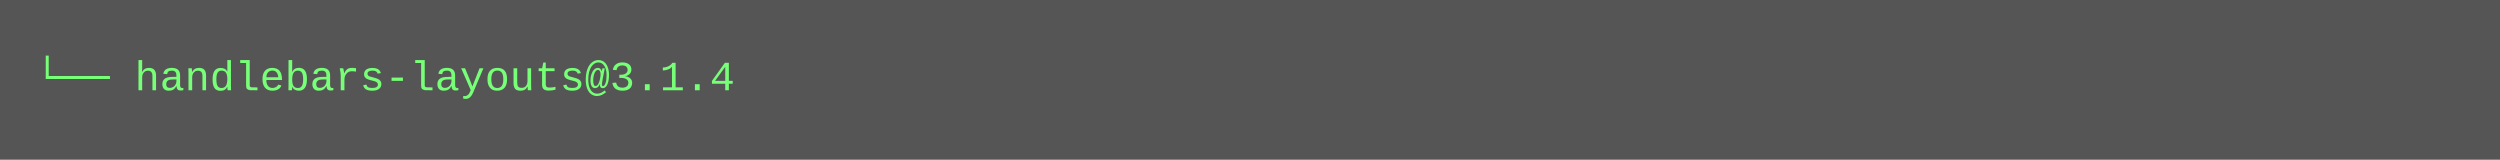
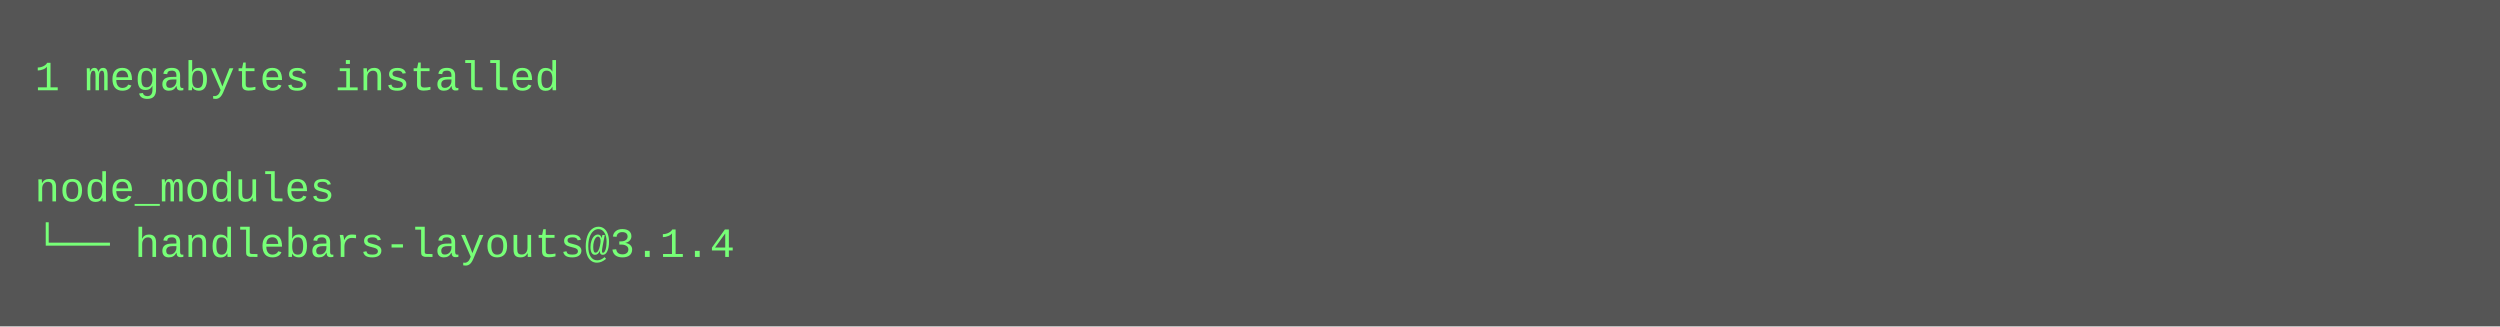
- <svg xmlns="http://www.w3.org/2000/svg" height="46" width="720">
-   <rect height="46" fill="#555" width="720" />
+ <svg xmlns="http://www.w3.org/2000/svg" height="94" width="720">
+   <rect height="94" fill="#555" width="720" />
  <text fill="#7f7" font-family="Courier New" font-size="12" xml:space="preserve">
-     <tspan x="10" y="26">└── handlebars-layouts@3.1.4</tspan>
+     <tspan x="10" y="26">1 megabytes installed</tspan>
+     <tspan x="10" y="42" />
+     <tspan x="10" y="58">node_modules</tspan>
+     <tspan x="10" y="74">└── handlebars-layouts@3.1.4</tspan>
  </text>
</svg>
